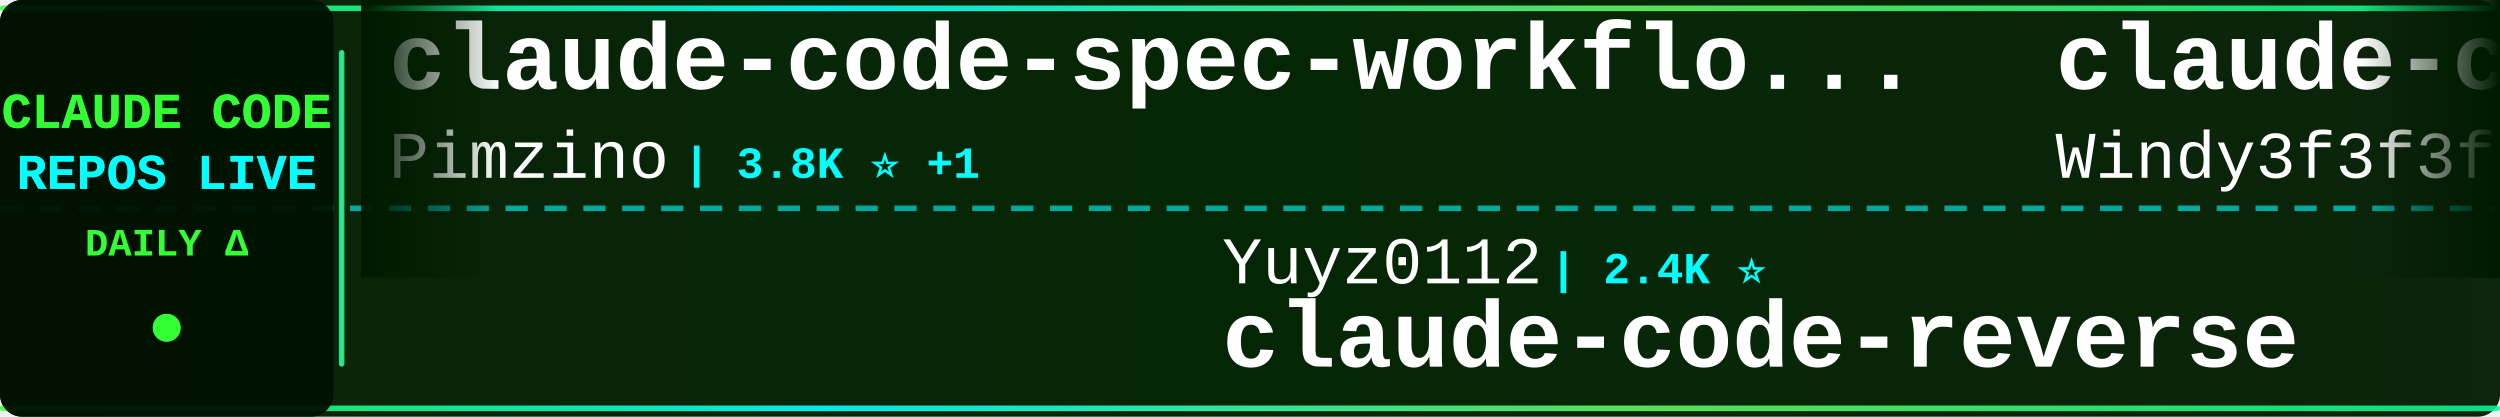
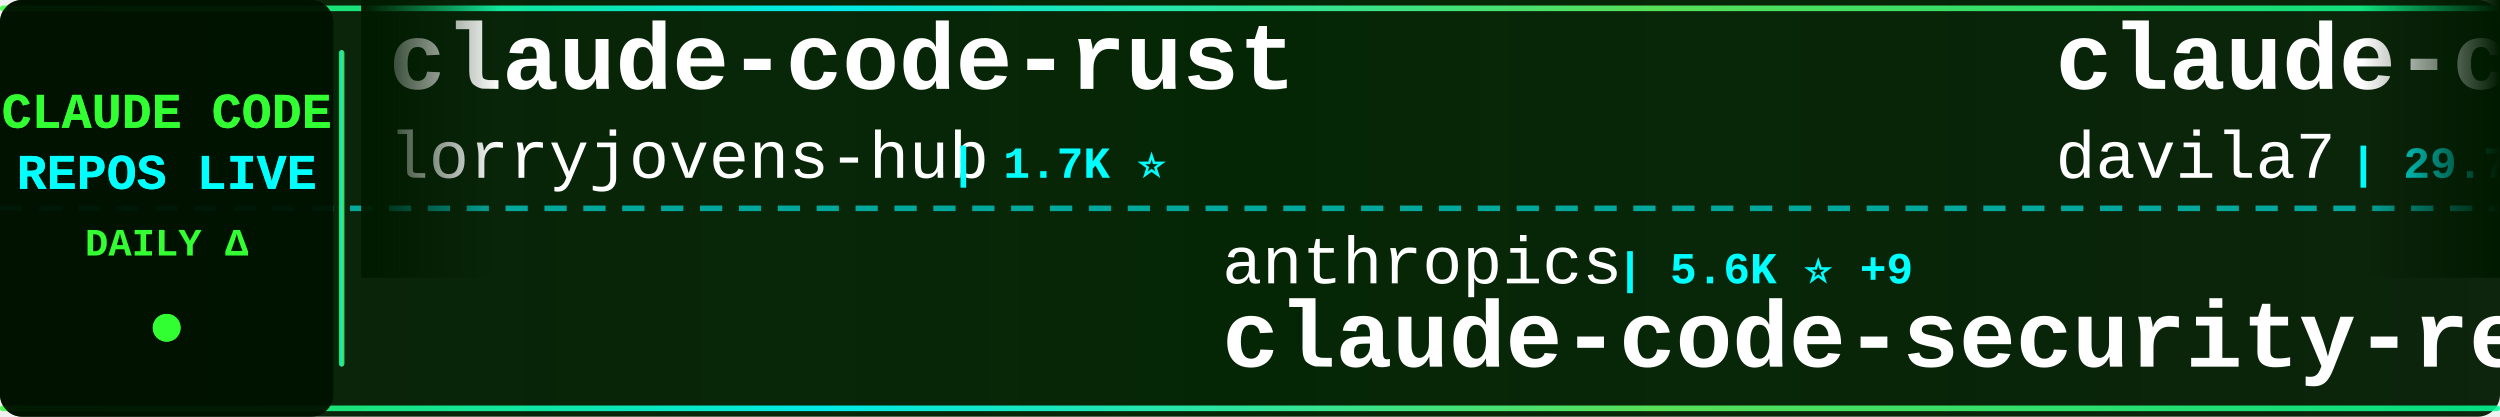
<svg xmlns="http://www.w3.org/2000/svg" width="900" height="150">
  <defs>
    <linearGradient id="tickerBg" x1="0%" y1="0%" x2="100%" y2="0%">
      <stop offset="0%" style="stop-color:#001a00;stop-opacity:0.95" />
      <stop offset="50%" style="stop-color:#002200;stop-opacity:0.98" />
      <stop offset="100%" style="stop-color:#001a00;stop-opacity:0.95" />
    </linearGradient>
    <linearGradient id="borderGrad" x1="0%" y1="0%" x2="100%" y2="0%">
      <stop offset="0%" style="stop-color:#33ff33;stop-opacity:0.85">
        <animate attributeName="stop-opacity" values="0.85;1;0.85" dur="2s" repeatCount="indefinite" />
      </stop>
      <stop offset="33%" style="stop-color:#00ffff;stop-opacity:0.9">
        <animate attributeName="stop-opacity" values="0.9;1;0.9" dur="2.2s" repeatCount="indefinite" />
      </stop>
      <stop offset="66%" style="stop-color:#66ff66;stop-opacity:0.85">
        <animate attributeName="stop-opacity" values="0.85;1;0.85" dur="1.8s" repeatCount="indefinite" />
      </stop>
      <stop offset="100%" style="stop-color:#00ff99;stop-opacity:0.85">
        <animate attributeName="stop-opacity" values="0.85;1;0.85" dur="2s" repeatCount="indefinite" />
      </stop>
    </linearGradient>
    <filter id="textGlow">
      <feGaussianBlur stdDeviation="0.1" result="coloredBlur" />
      <feMerge>
        <feMergeNode in="coloredBlur" />
        <feMergeNode in="SourceGraphic" />
      </feMerge>
    </filter>
    <filter id="metricGlow">
      <feGaussianBlur stdDeviation="0.2" result="coloredBlur" />
      <feMerge>
        <feMergeNode in="coloredBlur" />
        <feMergeNode in="SourceGraphic" />
      </feMerge>
    </filter>
    <linearGradient id="leftFade" x1="0%" y1="0%" x2="100%" y2="0%">
      <stop offset="0%" style="stop-color:#001a00;stop-opacity:1" />
      <stop offset="100%" style="stop-color:#001a00;stop-opacity:0" />
    </linearGradient>
    <linearGradient id="rightFade" x1="0%" y1="0%" x2="100%" y2="0%">
      <stop offset="0%" style="stop-color:#001a00;stop-opacity:0" />
      <stop offset="100%" style="stop-color:#001a00;stop-opacity:1" />
    </linearGradient>
  </defs>
  <rect width="900" height="150" fill="url(#tickerBg)" rx="8" />
  <rect x="0" y="2" width="900" height="2" fill="url(#borderGrad)" rx="1" />
  <rect x="0" y="146" width="900" height="2" fill="url(#borderGrad)" rx="1" />
  <line x1="0" y1="75" x2="900" y2="75" stroke="#00ffff" stroke-width="2" stroke-dasharray="8 6" opacity="0.6" />
  <rect x="0" y="0" width="120" height="150" fill="#001100" opacity="0.95" rx="8" />
  <text x="60" y="46" font-family="'Courier New', monospace" font-size="18" font-weight="bold" fill="#33ff33" text-anchor="middle" filter="url(#textGlow)">
    CLAUDE CODE
  </text>
  <text x="60" y="68" font-family="'Courier New', monospace" font-size="18" font-weight="bold" fill="#00ffff" text-anchor="middle" filter="url(#textGlow)">
    REPOS LIVE
  </text>
  <text x="60" y="92" font-family="'Courier New', monospace" font-size="14" font-weight="bold" fill="#33ff33" text-anchor="middle">
    DAILY Δ
  </text>
  <circle cx="60" cy="118" r="5" fill="#33ff33" filter="url(#metricGlow)">
    <animate attributeName="r" values="4;6;4" dur="1.5s" repeatCount="indefinite" />
    <animate attributeName="opacity" values="0.6;1;0.6" dur="1.5s" repeatCount="indefinite" />
  </circle>
  <rect x="122" y="18" width="2" height="114" fill="url(#borderGrad)" rx="1" />
  <clipPath id="tickerClip">
    <rect x="130" y="0" width="770" height="150" />
  </clipPath>
  <g clip-path="url(#tickerClip)">
    <g id="tickerItems">
      <animateTransform attributeName="transform" attributeType="XML" type="translate" from="0 0" to="-3000 0" dur="54s" repeatCount="indefinite" />
      <g transform="translate(0, 0)">
-         <text x="140" y="32" font-family="'Courier New', monospace" font-size="34" font-weight="bold" fill="#ffffff">claude-code-spec-workflo...</text>
-         <text x="140" y="64" font-family="'Courier New', monospace" font-size="24" font-weight="normal" fill="#ffffff" opacity="1.0">Pimzino</text>
-         <text x="246" y="64" font-family="'Courier New', monospace" font-size="16" font-weight="bold" fill="#00ffff"> | 3.8K ⭐ +1</text>
+         <text x="140" y="32" font-family="'Courier New', monospace" font-size="34" font-weight="bold" fill="#ffffff">claude-code-rust</text>
+         <text x="140" y="64" font-family="'Courier New', monospace" font-size="24" font-weight="normal" fill="#ffffff" opacity="1.0">lorryjovens-hub</text>
+         <text x="342" y="64" font-family="'Courier New', monospace" font-size="16" font-weight="bold" fill="#00ffff"> | 1.7K ⭐</text>
      </g>
      <g transform="translate(300, 0)">
-         <text x="140" y="102" font-family="'Courier New', monospace" font-size="24" font-weight="normal" fill="#ffffff" opacity="1.0">Yuyz0112</text>
-         <text x="258" y="102" font-family="'Courier New', monospace" font-size="16" font-weight="bold" fill="#00ffff"> | 2.4K ⭐</text>
-         <text x="140" y="132" font-family="'Courier New', monospace" font-size="34" font-weight="bold" fill="#ffffff">claude-code-reverse</text>
+         <text x="140" y="102" font-family="'Courier New', monospace" font-size="24" font-weight="normal" fill="#ffffff" opacity="1.0">anthropics</text>
+         <text x="282" y="102" font-family="'Courier New', monospace" font-size="16" font-weight="bold" fill="#00ffff"> | 5.6K ⭐ +9</text>
+         <text x="140" y="132" font-family="'Courier New', monospace" font-size="34" font-weight="bold" fill="#ffffff">claude-code-security-rev...</text>
      </g>
      <g transform="translate(600, 0)">
-         <text x="140" y="32" font-family="'Courier New', monospace" font-size="34" font-weight="bold" fill="#ffffff">claude-code-from-scratch</text>
-         <text x="140" y="64" font-family="'Courier New', monospace" font-size="24" font-weight="normal" fill="#ffffff" opacity="1.0">Windy3f3f3f3f</text>
-         <text x="318" y="64" font-family="'Courier New', monospace" font-size="16" font-weight="bold" fill="#00ffff"> | 2.4K ⭐ +10</text>
+         <text x="140" y="32" font-family="'Courier New', monospace" font-size="34" font-weight="bold" fill="#ffffff">claude-code-templates</text>
+         <text x="140" y="64" font-family="'Courier New', monospace" font-size="24" font-weight="normal" fill="#ffffff" opacity="1.0">davila7</text>
+         <text x="246" y="64" font-family="'Courier New', monospace" font-size="16" font-weight="bold" fill="#00ffff"> | 29.7K ⭐ +40</text>
      </g>
      <g transform="translate(900, 0)">
-         <text x="140" y="102" font-family="'Courier New', monospace" font-size="24" font-weight="normal" fill="#ffffff" opacity="1.0">repowise-dev</text>
-         <text x="306" y="102" font-family="'Courier New', monospace" font-size="16" font-weight="bold" fill="#00ffff"> | 1.2K ⭐ +1</text>
-         <text x="140" y="132" font-family="'Courier New', monospace" font-size="34" font-weight="bold" fill="#ffffff">claude-code-prompts</text>
+         <text x="140" y="102" font-family="'Courier New', monospace" font-size="24" font-weight="normal" fill="#ffffff" opacity="1.0">AICoderTudou</text>
+         <text x="306" y="102" font-family="'Courier New', monospace" font-size="16" font-weight="bold" fill="#00ffff"> | 497 ⭐</text>
+         <text x="140" y="132" font-family="'Courier New', monospace" font-size="34" font-weight="bold" fill="#ffffff">claude-code-tudou</text>
      </g>
      <g transform="translate(1200, 0)">
-         <text x="140" y="32" font-family="'Courier New', monospace" font-size="34" font-weight="bold" fill="#ffffff">claude-code-pm-course</text>
-         <text x="140" y="64" font-family="'Courier New', monospace" font-size="24" font-weight="normal" fill="#ffffff" opacity="1.0">carlvellotti</text>
-         <text x="306" y="64" font-family="'Courier New', monospace" font-size="16" font-weight="bold" fill="#00ffff"> | 2.1K ⭐ +1</text>
+         <text x="140" y="32" font-family="'Courier New', monospace" font-size="34" font-weight="bold" fill="#ffffff">claude-code-best-practic...</text>
+         <text x="140" y="64" font-family="'Courier New', monospace" font-size="24" font-weight="normal" fill="#ffffff" opacity="1.0">shanraisshan</text>
+         <text x="306" y="64" font-family="'Courier New', monospace" font-size="16" font-weight="bold" fill="#00ffff"> | 63.0K ⭐ +63</text>
      </g>
      <g transform="translate(1500, 0)">
-         <text x="140" y="102" font-family="'Courier New', monospace" font-size="24" font-weight="normal" fill="#ffffff" opacity="1.0">nicedreamzapp</text>
-         <text x="318" y="102" font-family="'Courier New', monospace" font-size="16" font-weight="bold" fill="#00ffff"> | 3.0K ⭐ +2</text>
-         <text x="140" y="132" font-family="'Courier New', monospace" font-size="34" font-weight="bold" fill="#ffffff">claude-code-local</text>
+         <text x="140" y="102" font-family="'Courier New', monospace" font-size="24" font-weight="normal" fill="#ffffff" opacity="1.0">alejandrobalderas</text>
+         <text x="366" y="102" font-family="'Courier New', monospace" font-size="16" font-weight="bold" fill="#00ffff"> | 2.7K ⭐ +2</text>
+         <text x="140" y="132" font-family="'Courier New', monospace" font-size="34" font-weight="bold" fill="#ffffff">claude-code-from-source</text>
      </g>
      <g transform="translate(1800, 0)">
-         <text x="140" y="32" font-family="'Courier New', monospace" font-size="34" font-weight="bold" fill="#ffffff">claude-code-analysis</text>
-         <text x="140" y="64" font-family="'Courier New', monospace" font-size="24" font-weight="normal" fill="#ffffff" opacity="1.0">liuup</text>
-         <text x="222" y="64" font-family="'Courier New', monospace" font-size="16" font-weight="bold" fill="#00ffff"> | 3.6K ⭐ +4</text>
+         <text x="140" y="32" font-family="'Courier New', monospace" font-size="34" font-weight="bold" fill="#ffffff">claude-code-system-promp...</text>
+         <text x="140" y="64" font-family="'Courier New', monospace" font-size="24" font-weight="normal" fill="#ffffff" opacity="1.0">Piebald-AI</text>
+         <text x="282" y="64" font-family="'Courier New', monospace" font-size="16" font-weight="bold" fill="#00ffff"> | 11.9K ⭐ +20</text>
      </g>
      <g transform="translate(2100, 0)">
-         <text x="140" y="102" font-family="'Courier New', monospace" font-size="24" font-weight="normal" fill="#ffffff" opacity="1.0">asgeirtj</text>
-         <text x="258" y="102" font-family="'Courier New', monospace" font-size="16" font-weight="bold" fill="#00ffff"> | 58.8K ⭐ +238</text>
-         <text x="140" y="132" font-family="'Courier New', monospace" font-size="34" font-weight="bold" fill="#ffffff">system_prompts_leaks</text>
+         <text x="140" y="102" font-family="'Courier New', monospace" font-size="24" font-weight="normal" fill="#ffffff" opacity="1.0">ponponon</text>
+         <text x="258" y="102" font-family="'Courier New', monospace" font-size="16" font-weight="bold" fill="#00ffff"> | 2.3K ⭐ +1</text>
+         <text x="140" y="132" font-family="'Courier New', monospace" font-size="34" font-weight="bold" fill="#ffffff">claude_code_src</text>
      </g>
      <g transform="translate(2400, 0)">
-         <text x="140" y="32" font-family="'Courier New', monospace" font-size="34" font-weight="bold" fill="#ffffff">andrej-karpathy-skills</text>
-         <text x="140" y="64" font-family="'Courier New', monospace" font-size="24" font-weight="normal" fill="#ffffff" opacity="1.0">multica-ai</text>
-         <text x="282" y="64" font-family="'Courier New', monospace" font-size="16" font-weight="bold" fill="#00ffff"> | 193.9K ⭐ +331</text>
+         <text x="140" y="32" font-family="'Courier New', monospace" font-size="34" font-weight="bold" fill="#ffffff">claude-code-source</text>
+         <text x="140" y="64" font-family="'Courier New', monospace" font-size="24" font-weight="normal" fill="#ffffff" opacity="1.0">JrCx7scC</text>
+         <text x="258" y="64" font-family="'Courier New', monospace" font-size="16" font-weight="bold" fill="#00ffff"> | 371 ⭐</text>
      </g>
      <g transform="translate(2700, 0)">
-         <text x="140" y="102" font-family="'Courier New', monospace" font-size="24" font-weight="normal" fill="#ffffff" opacity="1.0">https-deeplearning-ai</text>
-         <text x="414" y="102" font-family="'Courier New', monospace" font-size="16" font-weight="bold" fill="#00ffff"> | 534 ⭐</text>
-         <text x="140" y="132" font-family="'Courier New', monospace" font-size="34" font-weight="bold" fill="#ffffff">sc-claude-code-files</text>
+         <text x="140" y="102" font-family="'Courier New', monospace" font-size="24" font-weight="normal" fill="#ffffff" opacity="1.0">1rgs</text>
+         <text x="210" y="102" font-family="'Courier New', monospace" font-size="16" font-weight="bold" fill="#00ffff"> | 3.7K ⭐</text>
+         <text x="140" y="132" font-family="'Courier New', monospace" font-size="34" font-weight="bold" fill="#ffffff">claude-code-proxy</text>
      </g>
      <g transform="translate(3000, 0)">
-         <text x="140" y="32" font-family="'Courier New', monospace" font-size="34" font-weight="bold" fill="#ffffff">claude-code-spec-workflo...</text>
-         <text x="140" y="64" font-family="'Courier New', monospace" font-size="24" font-weight="normal" fill="#ffffff" opacity="1.0">Pimzino</text>
-         <text x="246" y="64" font-family="'Courier New', monospace" font-size="16" font-weight="bold" fill="#00ffff"> | 3.8K ⭐ +1</text>
+         <text x="140" y="32" font-family="'Courier New', monospace" font-size="34" font-weight="bold" fill="#ffffff">claude-code-rust</text>
+         <text x="140" y="64" font-family="'Courier New', monospace" font-size="24" font-weight="normal" fill="#ffffff" opacity="1.0">lorryjovens-hub</text>
+         <text x="342" y="64" font-family="'Courier New', monospace" font-size="16" font-weight="bold" fill="#00ffff"> | 1.7K ⭐</text>
      </g>
      <g transform="translate(3300, 0)">
-         <text x="140" y="102" font-family="'Courier New', monospace" font-size="24" font-weight="normal" fill="#ffffff" opacity="1.0">Yuyz0112</text>
-         <text x="258" y="102" font-family="'Courier New', monospace" font-size="16" font-weight="bold" fill="#00ffff"> | 2.4K ⭐</text>
-         <text x="140" y="132" font-family="'Courier New', monospace" font-size="34" font-weight="bold" fill="#ffffff">claude-code-reverse</text>
+         <text x="140" y="102" font-family="'Courier New', monospace" font-size="24" font-weight="normal" fill="#ffffff" opacity="1.0">anthropics</text>
+         <text x="282" y="102" font-family="'Courier New', monospace" font-size="16" font-weight="bold" fill="#00ffff"> | 5.6K ⭐ +9</text>
+         <text x="140" y="132" font-family="'Courier New', monospace" font-size="34" font-weight="bold" fill="#ffffff">claude-code-security-rev...</text>
      </g>
      <g transform="translate(3600, 0)">
-         <text x="140" y="32" font-family="'Courier New', monospace" font-size="34" font-weight="bold" fill="#ffffff">claude-code-from-scratch</text>
-         <text x="140" y="64" font-family="'Courier New', monospace" font-size="24" font-weight="normal" fill="#ffffff" opacity="1.0">Windy3f3f3f3f</text>
-         <text x="318" y="64" font-family="'Courier New', monospace" font-size="16" font-weight="bold" fill="#00ffff"> | 2.4K ⭐ +10</text>
+         <text x="140" y="32" font-family="'Courier New', monospace" font-size="34" font-weight="bold" fill="#ffffff">claude-code-templates</text>
+         <text x="140" y="64" font-family="'Courier New', monospace" font-size="24" font-weight="normal" fill="#ffffff" opacity="1.0">davila7</text>
+         <text x="246" y="64" font-family="'Courier New', monospace" font-size="16" font-weight="bold" fill="#00ffff"> | 29.7K ⭐ +40</text>
      </g>
      <g transform="translate(3900, 0)">
-         <text x="140" y="102" font-family="'Courier New', monospace" font-size="24" font-weight="normal" fill="#ffffff" opacity="1.0">repowise-dev</text>
-         <text x="306" y="102" font-family="'Courier New', monospace" font-size="16" font-weight="bold" fill="#00ffff"> | 1.2K ⭐ +1</text>
-         <text x="140" y="132" font-family="'Courier New', monospace" font-size="34" font-weight="bold" fill="#ffffff">claude-code-prompts</text>
+         <text x="140" y="102" font-family="'Courier New', monospace" font-size="24" font-weight="normal" fill="#ffffff" opacity="1.0">AICoderTudou</text>
+         <text x="306" y="102" font-family="'Courier New', monospace" font-size="16" font-weight="bold" fill="#00ffff"> | 497 ⭐</text>
+         <text x="140" y="132" font-family="'Courier New', monospace" font-size="34" font-weight="bold" fill="#ffffff">claude-code-tudou</text>
      </g>
    </g>
  </g>
  <rect x="130" y="0" width="50" height="100" fill="url(#leftFade)" />
  <rect x="850" y="0" width="50" height="100" fill="url(#rightFade)" />
</svg>
